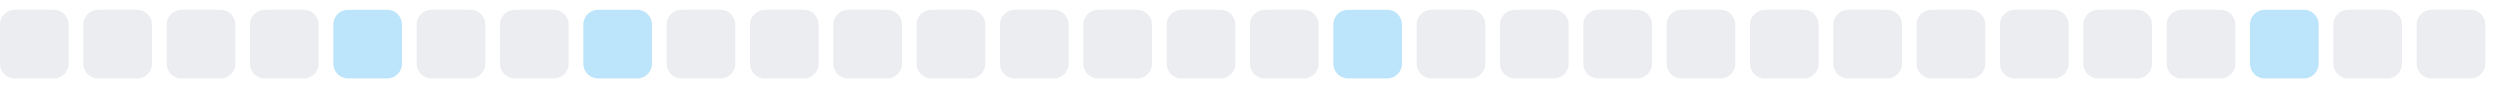
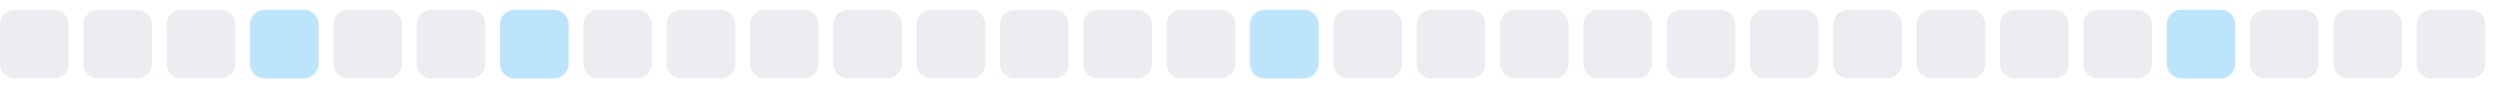
<svg xmlns="http://www.w3.org/2000/svg" width="255" height="9">
  <style>
        .level0 { fill: #ebedf0; }
        .level1 { fill: #bce4fa; }
        .level2 { fill: #75c7f7; }
        .level3 { fill: #30a9f2; }
        .level4 { fill: #008ee6; }
        @media (prefers-color-scheme: dark) {
          .level0 { fill: #161b22; }
          .level1 { fill: #0b3b5c; }
          .level2 { fill: #0a6299; }
          .level3 { fill: #008ee6; }
          .level4 { fill: #5bc4ff; }
        }
      </style>
  <rect x="0.0" y="1" width="7" height="7" rx="1.5" ry="1.5" class="level0" />
  <rect x="8.5" y="1" width="7" height="7" rx="1.5" ry="1.5" class="level0" />
  <rect x="17.0" y="1" width="7" height="7" rx="1.5" ry="1.5" class="level0" />
-   <rect x="25.5" y="1" width="7" height="7" rx="1.5" ry="1.5" class="level0" />
-   <rect x="34.0" y="1" width="7" height="7" rx="1.5" ry="1.5" class="level1" />
+   <rect x="25.5" y="1" width="7" height="7" rx="1.5" ry="1.5" class="level1" />
+   <rect x="34.0" y="1" width="7" height="7" rx="1.5" ry="1.5" class="level0" />
  <rect x="42.5" y="1" width="7" height="7" rx="1.5" ry="1.5" class="level0" />
-   <rect x="51.0" y="1" width="7" height="7" rx="1.5" ry="1.5" class="level0" />
-   <rect x="59.5" y="1" width="7" height="7" rx="1.5" ry="1.5" class="level1" />
+   <rect x="51.0" y="1" width="7" height="7" rx="1.5" ry="1.5" class="level1" />
+   <rect x="59.5" y="1" width="7" height="7" rx="1.5" ry="1.5" class="level0" />
  <rect x="68.0" y="1" width="7" height="7" rx="1.5" ry="1.5" class="level0" />
  <rect x="76.5" y="1" width="7" height="7" rx="1.5" ry="1.5" class="level0" />
  <rect x="85.0" y="1" width="7" height="7" rx="1.5" ry="1.5" class="level0" />
  <rect x="93.5" y="1" width="7" height="7" rx="1.5" ry="1.5" class="level0" />
  <rect x="102.0" y="1" width="7" height="7" rx="1.5" ry="1.5" class="level0" />
  <rect x="110.5" y="1" width="7" height="7" rx="1.5" ry="1.5" class="level0" />
  <rect x="119.0" y="1" width="7" height="7" rx="1.5" ry="1.5" class="level0" />
-   <rect x="127.5" y="1" width="7" height="7" rx="1.5" ry="1.5" class="level0" />
-   <rect x="136.0" y="1" width="7" height="7" rx="1.5" ry="1.5" class="level1" />
+   <rect x="127.5" y="1" width="7" height="7" rx="1.5" ry="1.5" class="level1" />
+   <rect x="136.0" y="1" width="7" height="7" rx="1.5" ry="1.5" class="level0" />
  <rect x="144.5" y="1" width="7" height="7" rx="1.5" ry="1.5" class="level0" />
  <rect x="153.0" y="1" width="7" height="7" rx="1.5" ry="1.5" class="level0" />
  <rect x="161.5" y="1" width="7" height="7" rx="1.5" ry="1.5" class="level0" />
  <rect x="170.0" y="1" width="7" height="7" rx="1.5" ry="1.5" class="level0" />
  <rect x="178.5" y="1" width="7" height="7" rx="1.5" ry="1.5" class="level0" />
  <rect x="187.0" y="1" width="7" height="7" rx="1.5" ry="1.5" class="level0" />
  <rect x="195.5" y="1" width="7" height="7" rx="1.5" ry="1.5" class="level0" />
  <rect x="204.0" y="1" width="7" height="7" rx="1.5" ry="1.5" class="level0" />
  <rect x="212.5" y="1" width="7" height="7" rx="1.5" ry="1.5" class="level0" />
-   <rect x="221.0" y="1" width="7" height="7" rx="1.5" ry="1.5" class="level0" />
-   <rect x="229.5" y="1" width="7" height="7" rx="1.5" ry="1.5" class="level1" />
+   <rect x="221.0" y="1" width="7" height="7" rx="1.5" ry="1.5" class="level1" />
+   <rect x="229.5" y="1" width="7" height="7" rx="1.5" ry="1.5" class="level0" />
  <rect x="238.0" y="1" width="7" height="7" rx="1.5" ry="1.5" class="level0" />
  <rect x="246.5" y="1" width="7" height="7" rx="1.5" ry="1.5" class="level0" />
</svg>
